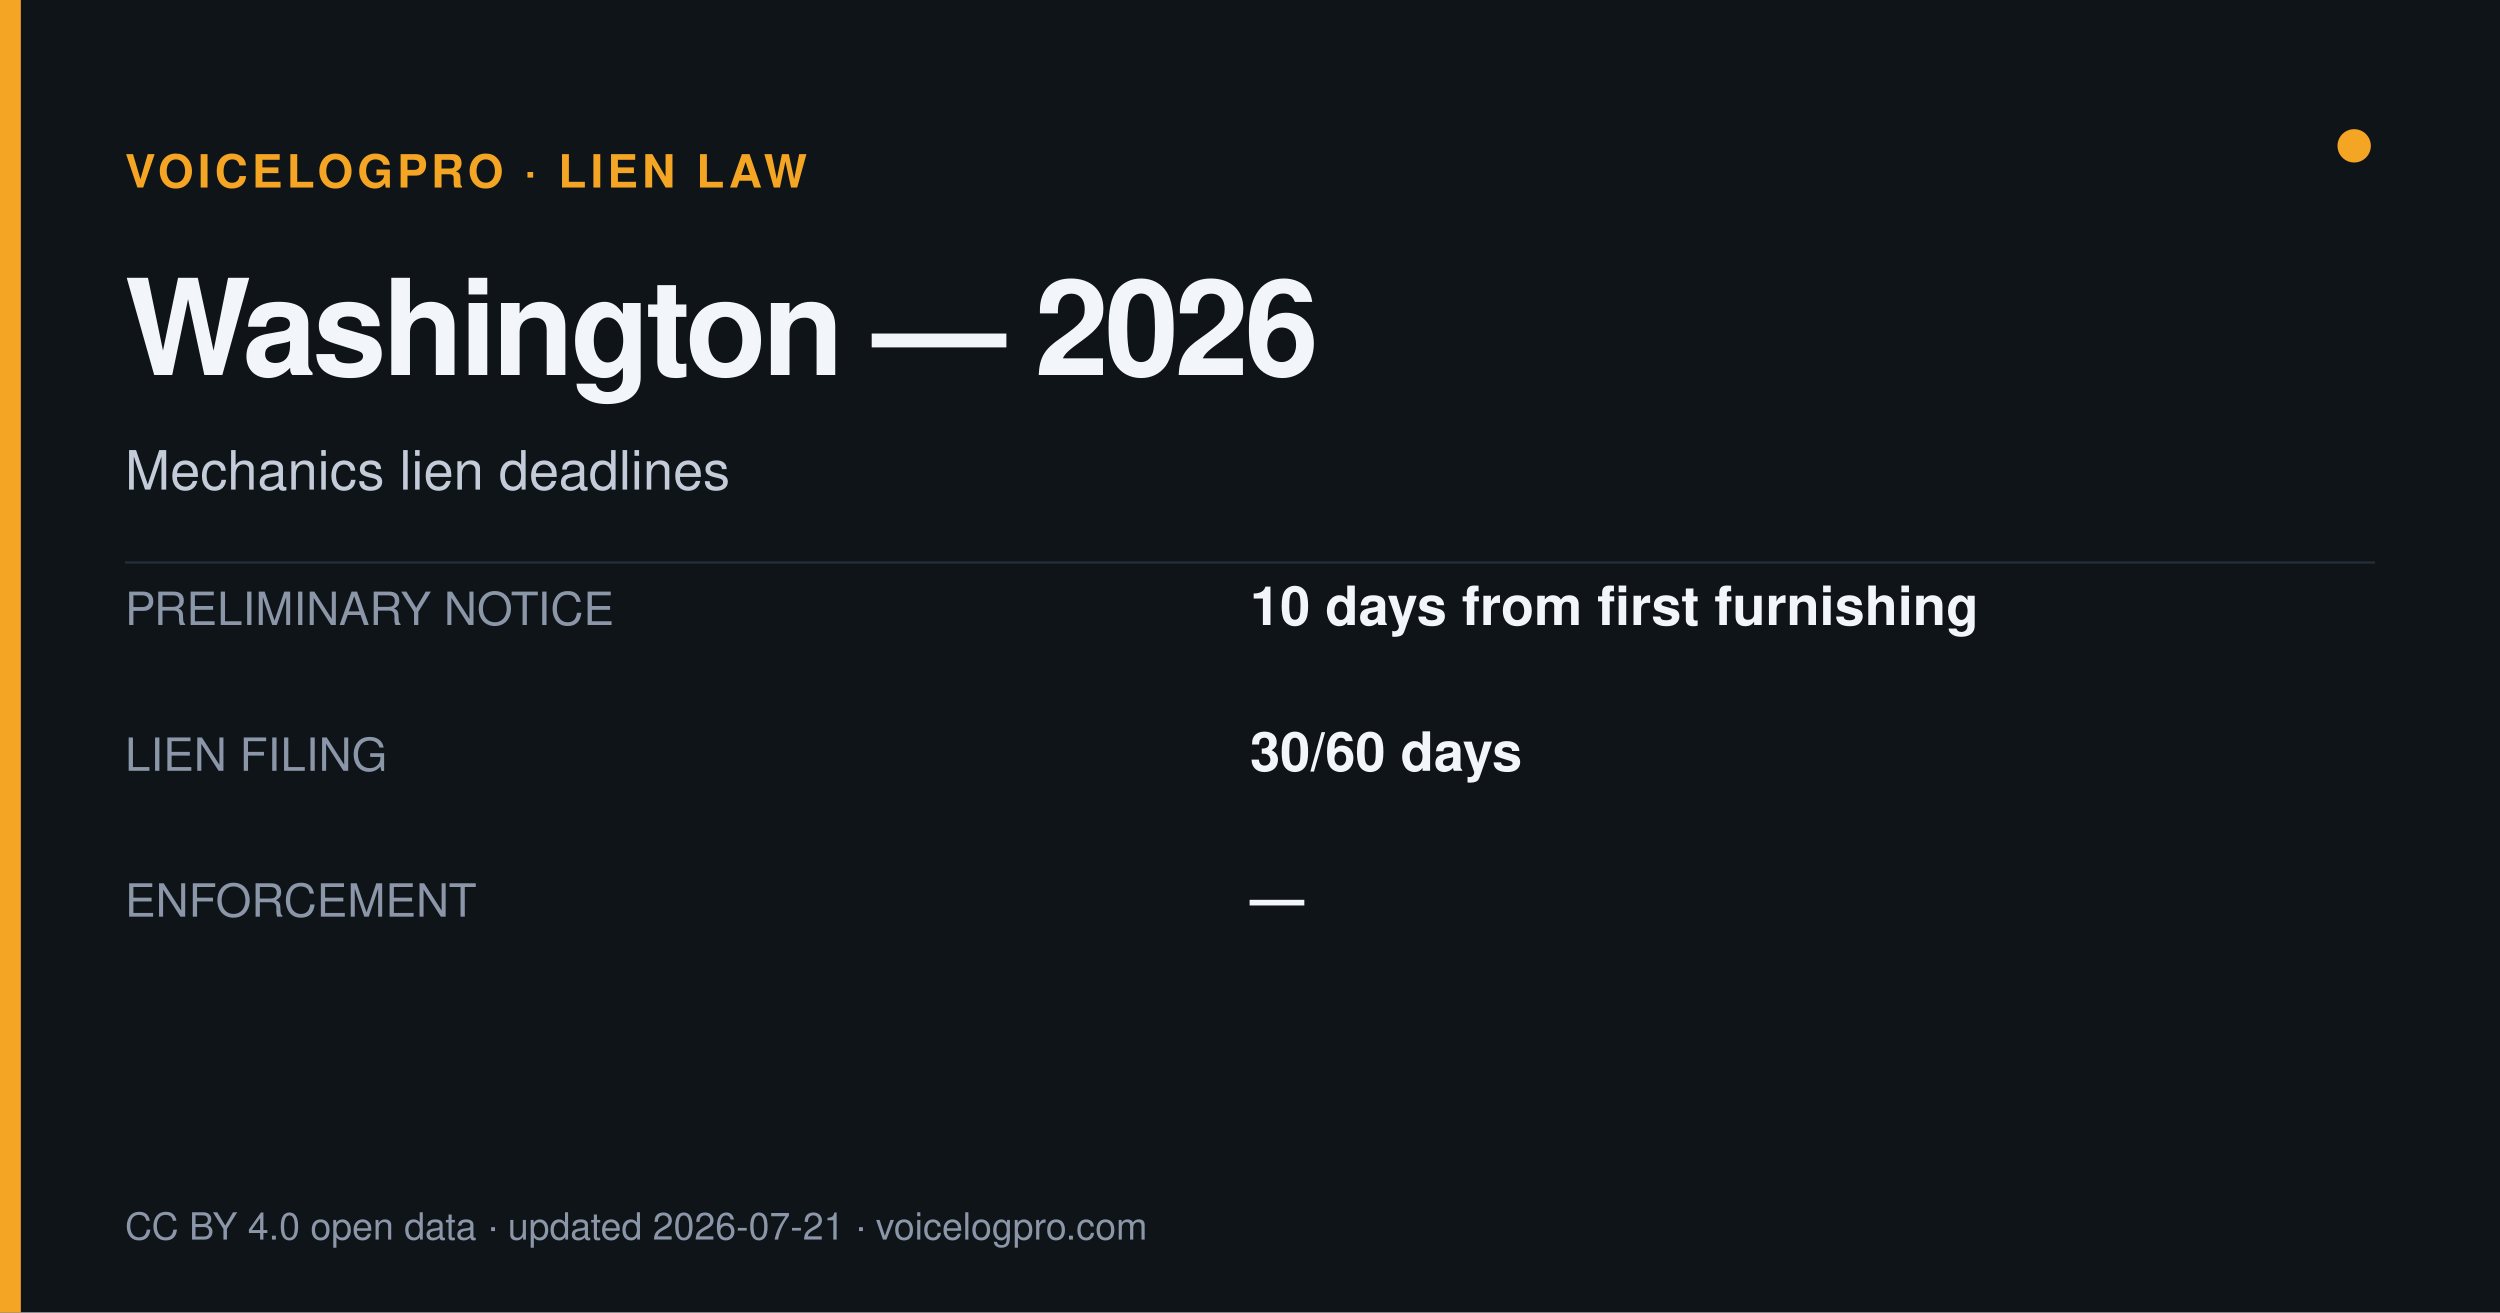
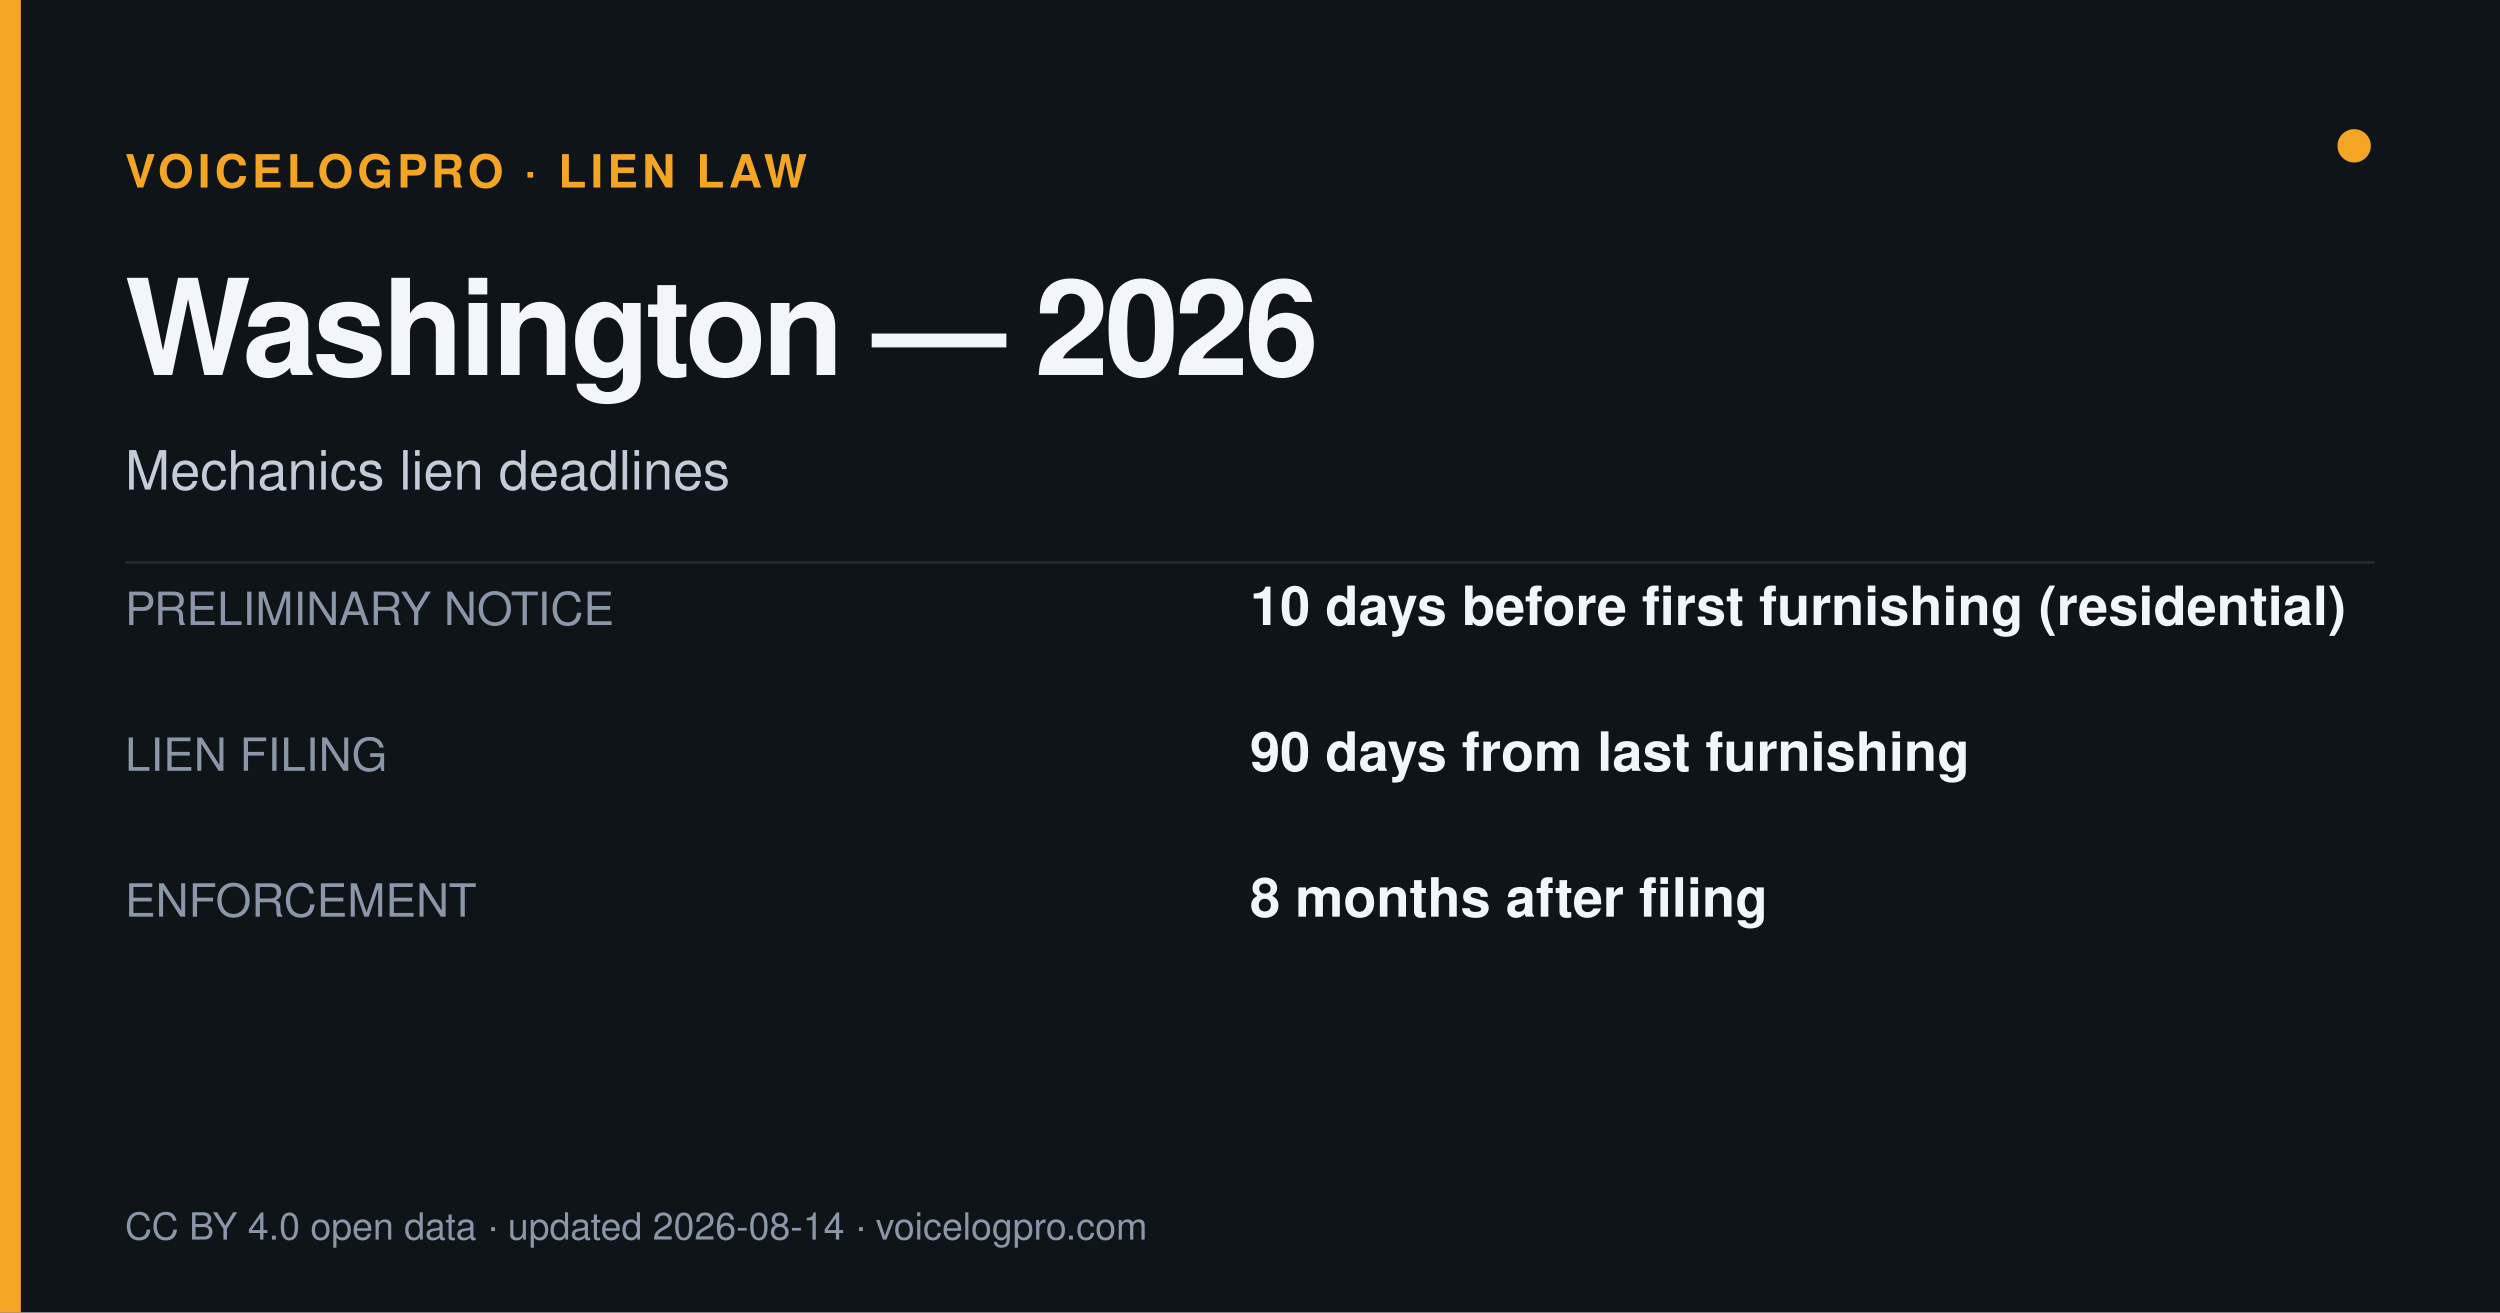
<svg xmlns="http://www.w3.org/2000/svg" width="1200" height="630" viewBox="0 0 1200 630">
  <rect width="1200" height="630" fill="#0f1419" />
  <rect x="0" y="0" width="10" height="630" fill="#f5a524" />
  <circle cx="1130" cy="70" r="8" fill="#f5a524" />
  <text x="60" y="90" font-size="22" fill="#f5a524" font-weight="700" letter-spacing="2" font-family="Helvetica,Arial,sans-serif">VOICELOGPRO · LIEN LAW</text>
  <text x="60" y="180" font-size="64" font-weight="800" fill="#f2f5f9" letter-spacing="-2" font-family="Helvetica,Arial,sans-serif">Washington — 2026</text>
  <text x="60" y="235" font-size="26" fill="#c3ccd8" font-family="Helvetica,Arial,sans-serif">Mechanics lien deadlines</text>
  <line x1="60" y1="270" x2="1140" y2="270" stroke="#262f3c" stroke-width="1" />
  <text x="60" y="300" font-size="22" fill="#8b97a8" font-family="Helvetica,Arial,sans-serif">PRELIMINARY NOTICE</text>
-   <text x="600" y="300" font-size="26" font-weight="700" fill="#f2f5f9" font-family="Helvetica,Arial,sans-serif">10 days from first furnishing</text>
+   <text x="600" y="300" font-size="26" font-weight="700" fill="#f2f5f9" font-family="Helvetica,Arial,sans-serif">10 days before first furnishing (residential)</text>
  <text x="60" y="370" font-size="22" fill="#8b97a8" font-family="Helvetica,Arial,sans-serif">LIEN FILING</text>
-   <text x="600" y="370" font-size="26" font-weight="700" fill="#f2f5f9" font-family="Helvetica,Arial,sans-serif">30/60 days</text>
+   <text x="600" y="370" font-size="26" font-weight="700" fill="#f2f5f9" font-family="Helvetica,Arial,sans-serif">90 days from last furnishing</text>
  <text x="60" y="440" font-size="22" fill="#8b97a8" font-family="Helvetica,Arial,sans-serif">ENFORCEMENT</text>
-   <text x="600" y="440" font-size="26" font-weight="700" fill="#f2f5f9" font-family="Helvetica,Arial,sans-serif">—</text>
-   <text x="60" y="595" font-size="18" fill="#8b97a8" font-family="Helvetica,Arial,sans-serif">CC BY 4.0 open data · updated 2026-07-21 · voicelogpro.com</text>
+   <text x="600" y="440" font-size="26" font-weight="700" fill="#f2f5f9" font-family="Helvetica,Arial,sans-serif">8 months after filing</text>
+   <text x="60" y="595" font-size="18" fill="#8b97a8" font-family="Helvetica,Arial,sans-serif">CC BY 4.0 open data · updated 2026-08-14 · voicelogpro.com</text>
</svg>
